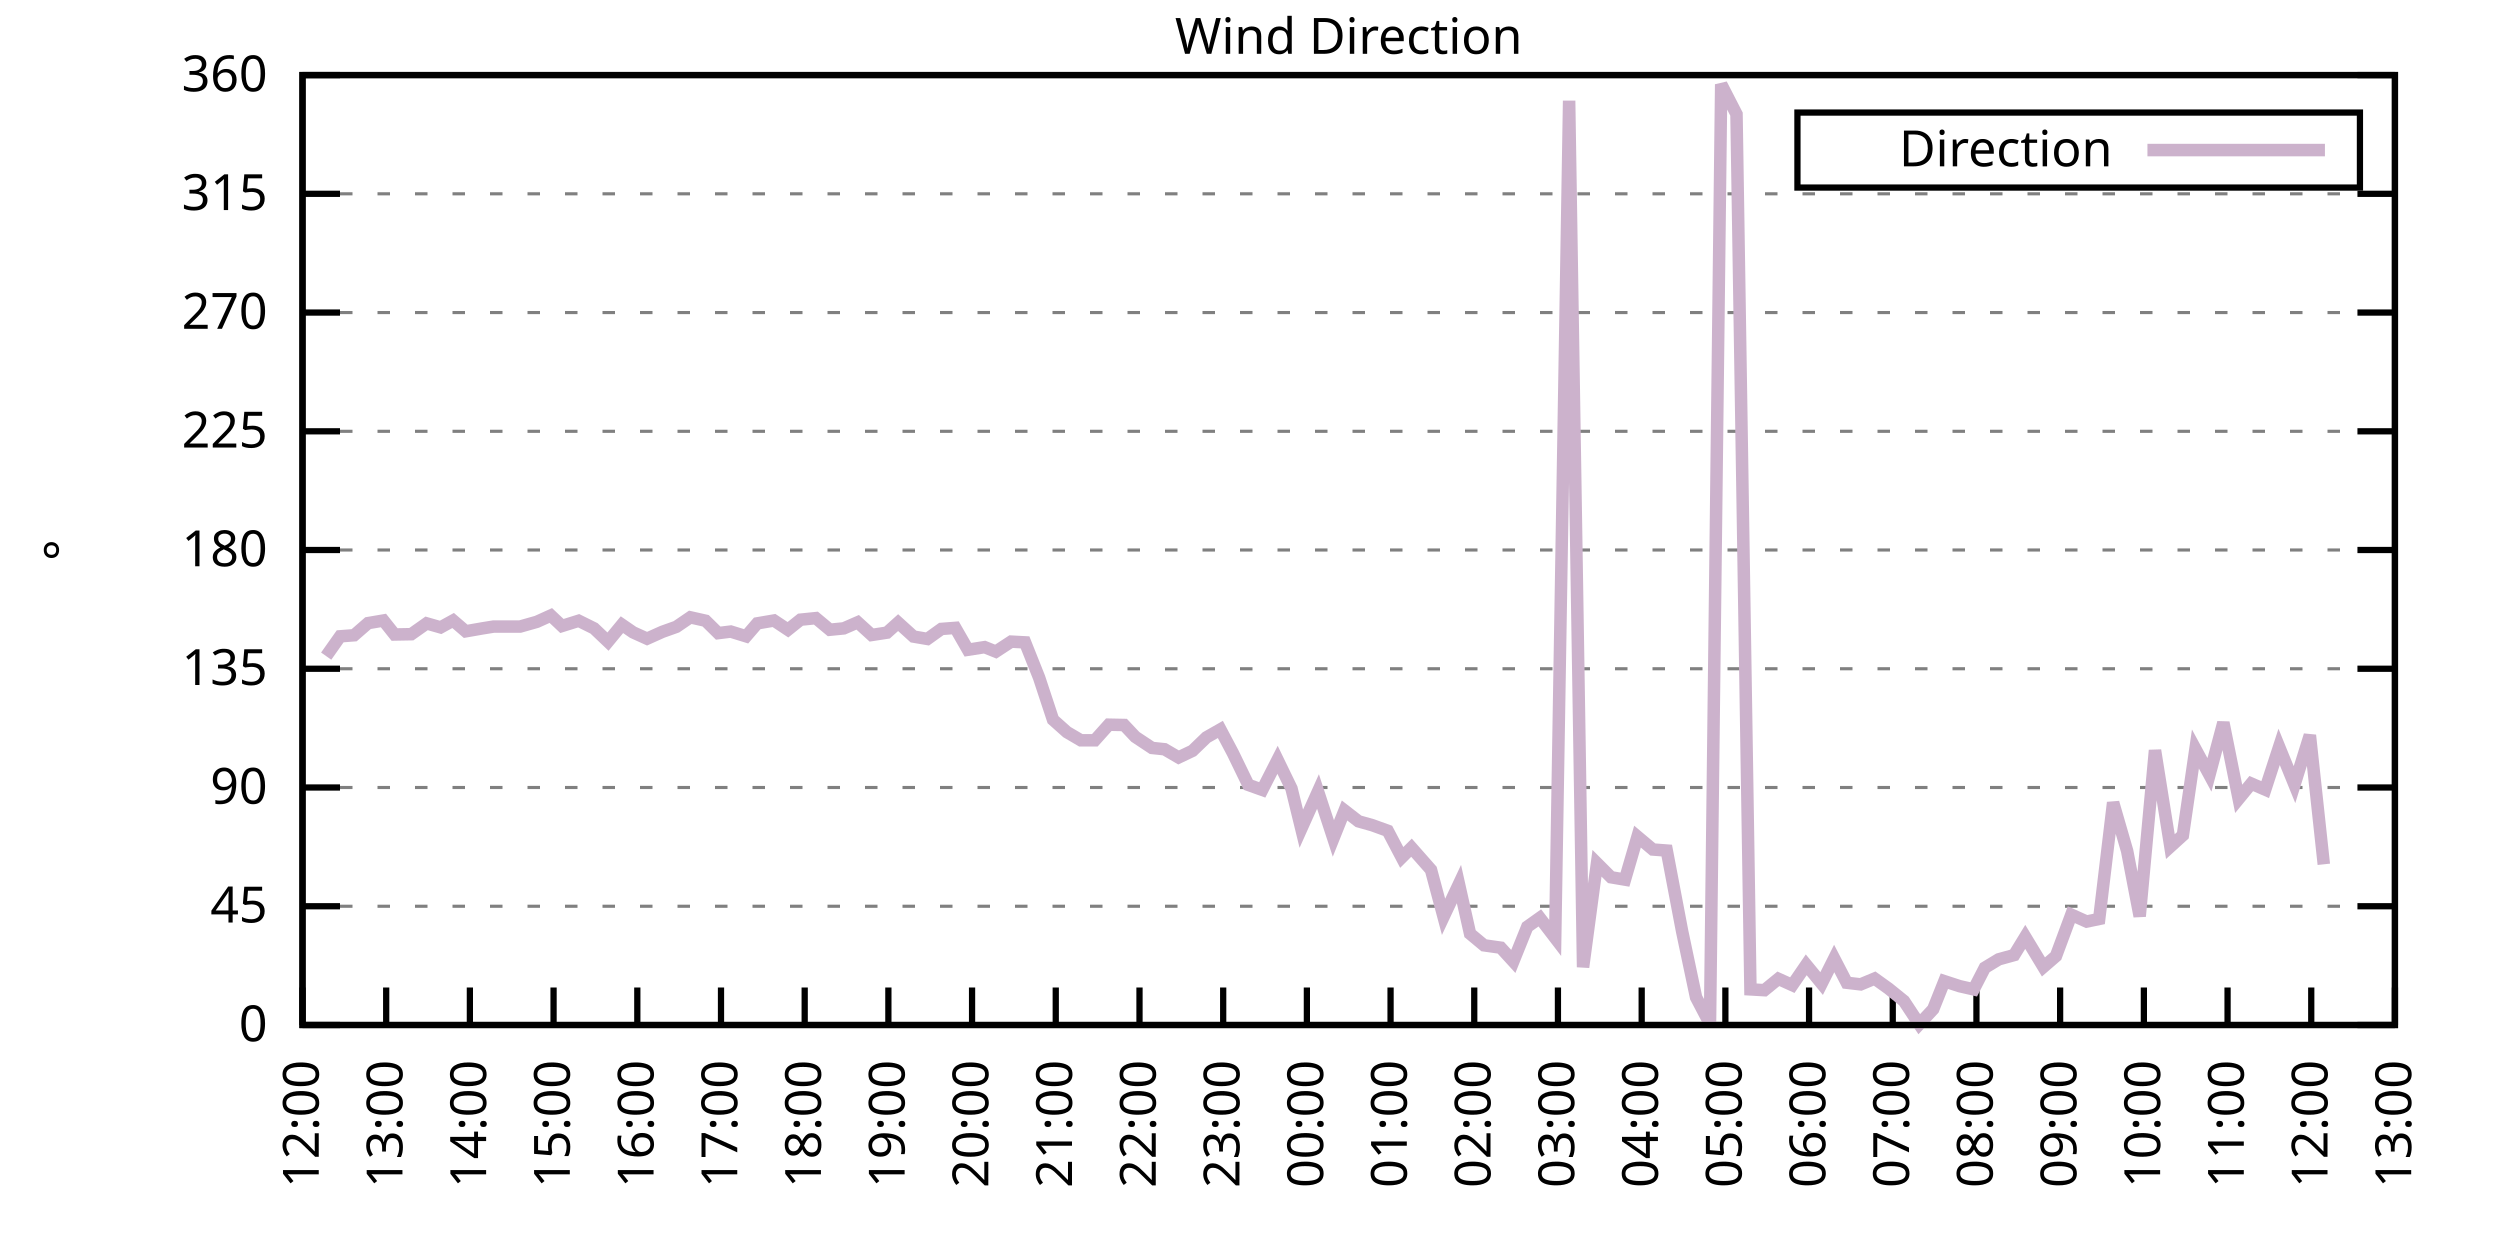
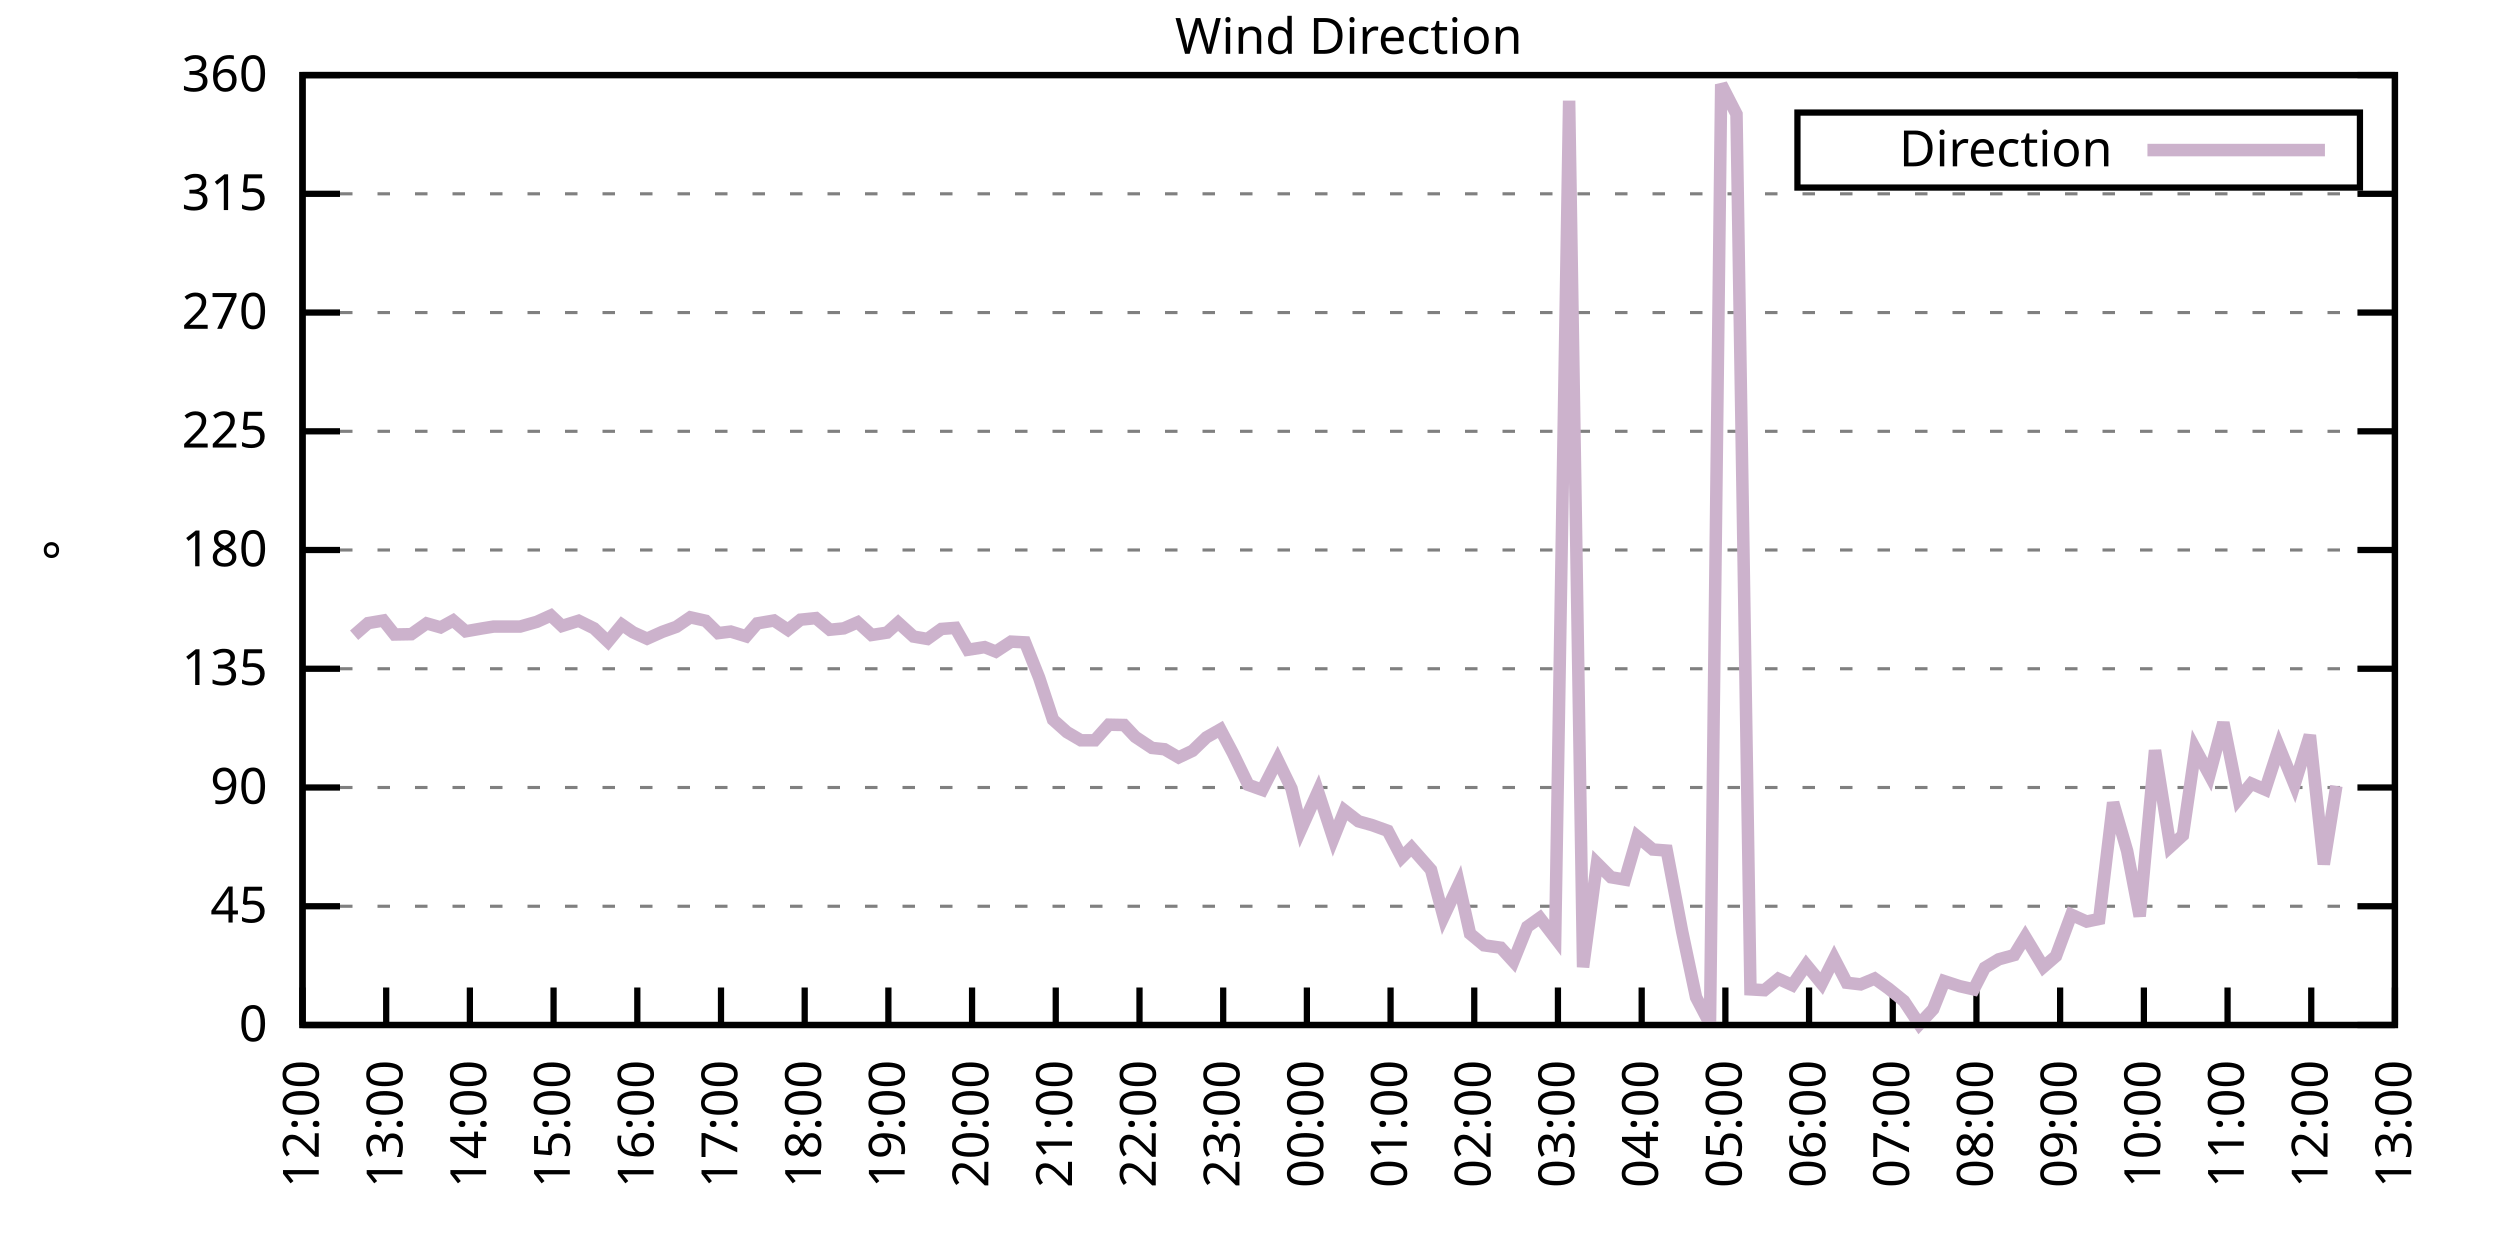
<svg xmlns="http://www.w3.org/2000/svg" xmlns:xlink="http://www.w3.org/1999/xlink" width="400" height="200" viewBox="0 0 400 200">
  <g id="gnuplot_canvas">
    <rect x="0" y="0" width="400" height="200" fill="none" />
    <defs>
      <circle id="gpDot" r="0.5" stroke-width="0.5" stroke="currentColor" />
      <path id="gpPt0" stroke-width="0.333" stroke="currentColor" d="M-1,0 h2 M0,-1 v2" />
      <path id="gpPt1" stroke-width="0.333" stroke="currentColor" d="M-1,-1 L1,1 M1,-1 L-1,1" />
      <path id="gpPt2" stroke-width="0.333" stroke="currentColor" d="M-1,0 L1,0 M0,-1 L0,1 M-1,-1 L1,1 M-1,1 L1,-1" />
      <rect id="gpPt3" stroke-width="0.333" stroke="currentColor" x="-1" y="-1" width="2" height="2" />
      <rect id="gpPt4" stroke-width="0.333" stroke="currentColor" fill="currentColor" x="-1" y="-1" width="2" height="2" />
      <circle id="gpPt5" stroke-width="0.333" stroke="currentColor" cx="0" cy="0" r="1" />
      <use xlink:href="#gpPt5" id="gpPt6" fill="currentColor" stroke="none" />
      <path id="gpPt7" stroke-width="0.333" stroke="currentColor" d="M0,-1.33 L-1.33,0.67 L1.33,0.67 z" />
      <use xlink:href="#gpPt7" id="gpPt8" fill="currentColor" stroke="none" />
      <use xlink:href="#gpPt7" id="gpPt9" stroke="currentColor" transform="rotate(180)" />
      <use xlink:href="#gpPt9" id="gpPt10" fill="currentColor" stroke="none" />
      <use xlink:href="#gpPt3" id="gpPt11" stroke="currentColor" transform="rotate(45)" />
      <use xlink:href="#gpPt11" id="gpPt12" fill="currentColor" stroke="none" />
      <path id="gpPt13" stroke-width="0.333" stroke="currentColor" d="M0,1.330 L1.265,0.411 L0.782,-1.067 L-0.782,-1.076 L-1.265,0.411 z" />
      <use xlink:href="#gpPt13" id="gpPt14" fill="currentColor" stroke="none" />
      <filter id="textbox" filterUnits="objectBoundingBox" x="0" y="0" height="1" width="1">
        <feFlood flood-color="white" flood-opacity="1" result="bgnd" />
        <feComposite in="SourceGraphic" in2="bgnd" operator="atop" />
      </filter>
      <filter id="greybox" filterUnits="objectBoundingBox" x="0" y="0" height="1" width="1">
        <feFlood flood-color="lightgrey" flood-opacity="1" result="grey" />
        <feComposite in="SourceGraphic" in2="grey" operator="atop" />
      </filter>
    </defs>
    <g fill="none" color="white" stroke="currentColor" stroke-width="1.00" stroke-linecap="butt" stroke-linejoin="miter">
</g>
    <g fill="none" color="black" stroke="currentColor" stroke-width="1.00" stroke-linecap="butt" stroke-linejoin="miter">
      <g stroke="none" shape-rendering="crispEdges">
        <polygon fill="rgb(255, 255, 255)" points="48.40,164.00 383.18,164.00 383.18,12.02 48.40,12.02 " />
      </g>
    </g>
    <g fill="none" color="black" stroke="currentColor" stroke-width="1.00" stroke-linecap="butt" stroke-linejoin="miter">
</g>
    <g fill="none" color="black" stroke="black" stroke-width="0.50" stroke-linecap="butt" stroke-linejoin="miter">
</g>
    <g fill="none" color="gray" stroke="currentColor" stroke-width="0.50" stroke-linecap="butt" stroke-linejoin="miter">
      <path stroke="gray" stroke-dasharray="2,4" class="gridline" d="M48.40,164.00 L383.19,164.00  " />
    </g>
    <g fill="none" color="gray" stroke="gray" stroke-width="1.00" stroke-linecap="butt" stroke-linejoin="miter">
</g>
    <g fill="none" color="black" stroke="currentColor" stroke-width="1.00" stroke-linecap="butt" stroke-linejoin="miter">
      <path stroke="black" d="M48.40,164.00 L54.40,164.00 M383.19,164.00 L377.19,164.00  " />
      <g transform="translate(42.80,166.60)" stroke="none" fill="black" font-family="Sans" font-size="8.00" text-anchor="end">
        <text>
          <tspan font-family="Sans"> 0</tspan>
        </text>
      </g>
    </g>
    <g fill="none" color="black" stroke="currentColor" stroke-width="1.00" stroke-linecap="butt" stroke-linejoin="miter">
</g>
    <g fill="none" color="black" stroke="black" stroke-width="0.50" stroke-linecap="butt" stroke-linejoin="miter">
</g>
    <g fill="none" color="gray" stroke="currentColor" stroke-width="0.50" stroke-linecap="butt" stroke-linejoin="miter">
      <path stroke="gray" stroke-dasharray="2,4" class="gridline" d="M48.40,145.00 L383.19,145.00  " />
    </g>
    <g fill="none" color="gray" stroke="gray" stroke-width="1.00" stroke-linecap="butt" stroke-linejoin="miter">
</g>
    <g fill="none" color="black" stroke="currentColor" stroke-width="1.00" stroke-linecap="butt" stroke-linejoin="miter">
      <path stroke="black" d="M48.40,145.00 L54.40,145.00 M383.19,145.00 L377.19,145.00  " />
      <g transform="translate(42.80,147.60)" stroke="none" fill="black" font-family="Sans" font-size="8.00" text-anchor="end">
        <text>
          <tspan font-family="Sans"> 45</tspan>
        </text>
      </g>
    </g>
    <g fill="none" color="black" stroke="currentColor" stroke-width="1.00" stroke-linecap="butt" stroke-linejoin="miter">
</g>
    <g fill="none" color="black" stroke="black" stroke-width="0.50" stroke-linecap="butt" stroke-linejoin="miter">
</g>
    <g fill="none" color="gray" stroke="currentColor" stroke-width="0.50" stroke-linecap="butt" stroke-linejoin="miter">
      <path stroke="gray" stroke-dasharray="2,4" class="gridline" d="M48.40,126.00 L383.19,126.00  " />
    </g>
    <g fill="none" color="gray" stroke="gray" stroke-width="1.00" stroke-linecap="butt" stroke-linejoin="miter">
</g>
    <g fill="none" color="black" stroke="currentColor" stroke-width="1.00" stroke-linecap="butt" stroke-linejoin="miter">
      <path stroke="black" d="M48.40,126.00 L54.40,126.00 M383.19,126.00 L377.19,126.00  " />
      <g transform="translate(42.80,128.60)" stroke="none" fill="black" font-family="Sans" font-size="8.00" text-anchor="end">
        <text>
          <tspan font-family="Sans"> 90</tspan>
        </text>
      </g>
    </g>
    <g fill="none" color="black" stroke="currentColor" stroke-width="1.00" stroke-linecap="butt" stroke-linejoin="miter">
</g>
    <g fill="none" color="black" stroke="black" stroke-width="0.50" stroke-linecap="butt" stroke-linejoin="miter">
</g>
    <g fill="none" color="gray" stroke="currentColor" stroke-width="0.50" stroke-linecap="butt" stroke-linejoin="miter">
      <path stroke="gray" stroke-dasharray="2,4" class="gridline" d="M48.40,107.00 L383.19,107.00  " />
    </g>
    <g fill="none" color="gray" stroke="gray" stroke-width="1.00" stroke-linecap="butt" stroke-linejoin="miter">
</g>
    <g fill="none" color="black" stroke="currentColor" stroke-width="1.00" stroke-linecap="butt" stroke-linejoin="miter">
      <path stroke="black" d="M48.40,107.00 L54.40,107.00 M383.19,107.00 L377.19,107.00  " />
      <g transform="translate(42.80,109.60)" stroke="none" fill="black" font-family="Sans" font-size="8.00" text-anchor="end">
        <text>
          <tspan font-family="Sans"> 135</tspan>
        </text>
      </g>
    </g>
    <g fill="none" color="black" stroke="currentColor" stroke-width="1.00" stroke-linecap="butt" stroke-linejoin="miter">
</g>
    <g fill="none" color="black" stroke="black" stroke-width="0.50" stroke-linecap="butt" stroke-linejoin="miter">
</g>
    <g fill="none" color="gray" stroke="currentColor" stroke-width="0.50" stroke-linecap="butt" stroke-linejoin="miter">
      <path stroke="gray" stroke-dasharray="2,4" class="gridline" d="M48.40,88.00 L383.19,88.00  " />
    </g>
    <g fill="none" color="gray" stroke="gray" stroke-width="1.00" stroke-linecap="butt" stroke-linejoin="miter">
</g>
    <g fill="none" color="black" stroke="currentColor" stroke-width="1.00" stroke-linecap="butt" stroke-linejoin="miter">
      <path stroke="black" d="M48.40,88.00 L54.40,88.00 M383.19,88.00 L377.19,88.00  " />
      <g transform="translate(42.80,90.60)" stroke="none" fill="black" font-family="Sans" font-size="8.00" text-anchor="end">
        <text>
          <tspan font-family="Sans"> 180</tspan>
        </text>
      </g>
    </g>
    <g fill="none" color="black" stroke="currentColor" stroke-width="1.00" stroke-linecap="butt" stroke-linejoin="miter">
</g>
    <g fill="none" color="black" stroke="black" stroke-width="0.50" stroke-linecap="butt" stroke-linejoin="miter">
</g>
    <g fill="none" color="gray" stroke="currentColor" stroke-width="0.50" stroke-linecap="butt" stroke-linejoin="miter">
      <path stroke="gray" stroke-dasharray="2,4" class="gridline" d="M48.40,69.01 L383.19,69.01  " />
    </g>
    <g fill="none" color="gray" stroke="gray" stroke-width="1.00" stroke-linecap="butt" stroke-linejoin="miter">
</g>
    <g fill="none" color="black" stroke="currentColor" stroke-width="1.00" stroke-linecap="butt" stroke-linejoin="miter">
      <path stroke="black" d="M48.40,69.01 L54.40,69.01 M383.19,69.01 L377.19,69.01  " />
      <g transform="translate(42.80,71.61)" stroke="none" fill="black" font-family="Sans" font-size="8.00" text-anchor="end">
        <text>
          <tspan font-family="Sans"> 225</tspan>
        </text>
      </g>
    </g>
    <g fill="none" color="black" stroke="currentColor" stroke-width="1.00" stroke-linecap="butt" stroke-linejoin="miter">
</g>
    <g fill="none" color="black" stroke="black" stroke-width="0.50" stroke-linecap="butt" stroke-linejoin="miter">
</g>
    <g fill="none" color="gray" stroke="currentColor" stroke-width="0.50" stroke-linecap="butt" stroke-linejoin="miter">
      <path stroke="gray" stroke-dasharray="2,4" class="gridline" d="M48.40,50.01 L383.19,50.01  " />
    </g>
    <g fill="none" color="gray" stroke="gray" stroke-width="1.00" stroke-linecap="butt" stroke-linejoin="miter">
</g>
    <g fill="none" color="black" stroke="currentColor" stroke-width="1.00" stroke-linecap="butt" stroke-linejoin="miter">
      <path stroke="black" d="M48.40,50.01 L54.40,50.01 M383.19,50.01 L377.19,50.01  " />
      <g transform="translate(42.80,52.61)" stroke="none" fill="black" font-family="Sans" font-size="8.00" text-anchor="end">
        <text>
          <tspan font-family="Sans"> 270</tspan>
        </text>
      </g>
    </g>
    <g fill="none" color="black" stroke="currentColor" stroke-width="1.00" stroke-linecap="butt" stroke-linejoin="miter">
</g>
    <g fill="none" color="black" stroke="black" stroke-width="0.50" stroke-linecap="butt" stroke-linejoin="miter">
</g>
    <g fill="none" color="gray" stroke="currentColor" stroke-width="0.50" stroke-linecap="butt" stroke-linejoin="miter">
      <path stroke="gray" stroke-dasharray="2,4" class="gridline" d="M48.40,31.01 L383.19,31.01  " />
    </g>
    <g fill="none" color="gray" stroke="gray" stroke-width="1.00" stroke-linecap="butt" stroke-linejoin="miter">
</g>
    <g fill="none" color="black" stroke="currentColor" stroke-width="1.00" stroke-linecap="butt" stroke-linejoin="miter">
      <path stroke="black" d="M48.40,31.01 L54.40,31.01 M383.19,31.01 L377.19,31.01  " />
      <g transform="translate(42.80,33.61)" stroke="none" fill="black" font-family="Sans" font-size="8.00" text-anchor="end">
        <text>
          <tspan font-family="Sans"> 315</tspan>
        </text>
      </g>
    </g>
    <g fill="none" color="black" stroke="currentColor" stroke-width="1.00" stroke-linecap="butt" stroke-linejoin="miter">
</g>
    <g fill="none" color="black" stroke="black" stroke-width="0.50" stroke-linecap="butt" stroke-linejoin="miter">
</g>
    <g fill="none" color="gray" stroke="currentColor" stroke-width="0.50" stroke-linecap="butt" stroke-linejoin="miter">
      <path stroke="gray" stroke-dasharray="2,4" class="gridline" d="M48.40,12.01 L383.19,12.01  " />
    </g>
    <g fill="none" color="gray" stroke="gray" stroke-width="1.00" stroke-linecap="butt" stroke-linejoin="miter">
</g>
    <g fill="none" color="black" stroke="currentColor" stroke-width="1.00" stroke-linecap="butt" stroke-linejoin="miter">
      <path stroke="black" d="M48.40,12.01 L54.40,12.01 M383.19,12.01 L377.19,12.01  " />
      <g transform="translate(42.80,14.61)" stroke="none" fill="black" font-family="Sans" font-size="8.00" text-anchor="end">
        <text>
          <tspan font-family="Sans"> 360</tspan>
        </text>
      </g>
    </g>
    <g fill="none" color="black" stroke="currentColor" stroke-width="1.00" stroke-linecap="butt" stroke-linejoin="miter">
      <path stroke="black" d="M48.40,164.00 L48.40,158.00  " />
      <g transform="translate(51.00,169.60) rotate(270.00)" stroke="none" fill="black" font-family="Sans" font-size="8.00" text-anchor="end">
        <text>
          <tspan font-family="Sans">12:00</tspan>
        </text>
      </g>
    </g>
    <g fill="none" color="black" stroke="currentColor" stroke-width="1.00" stroke-linecap="butt" stroke-linejoin="miter">
      <path stroke="black" d="M61.79,164.00 L61.79,158.00  " />
      <g transform="translate(64.39,169.60) rotate(270.00)" stroke="none" fill="black" font-family="Sans" font-size="8.00" text-anchor="end">
        <text>
          <tspan font-family="Sans">13:00</tspan>
        </text>
      </g>
    </g>
    <g fill="none" color="black" stroke="currentColor" stroke-width="1.00" stroke-linecap="butt" stroke-linejoin="miter">
      <path stroke="black" d="M75.18,164.00 L75.18,158.00  " />
      <g transform="translate(77.78,169.60) rotate(270.00)" stroke="none" fill="black" font-family="Sans" font-size="8.00" text-anchor="end">
        <text>
          <tspan font-family="Sans">14:00</tspan>
        </text>
      </g>
    </g>
    <g fill="none" color="black" stroke="currentColor" stroke-width="1.00" stroke-linecap="butt" stroke-linejoin="miter">
      <path stroke="black" d="M88.57,164.00 L88.57,158.00  " />
      <g transform="translate(91.17,169.60) rotate(270.00)" stroke="none" fill="black" font-family="Sans" font-size="8.00" text-anchor="end">
        <text>
          <tspan font-family="Sans">15:00</tspan>
        </text>
      </g>
    </g>
    <g fill="none" color="black" stroke="currentColor" stroke-width="1.00" stroke-linecap="butt" stroke-linejoin="miter">
      <path stroke="black" d="M101.97,164.00 L101.97,158.00  " />
      <g transform="translate(104.57,169.60) rotate(270.00)" stroke="none" fill="black" font-family="Sans" font-size="8.00" text-anchor="end">
        <text>
          <tspan font-family="Sans">16:00</tspan>
        </text>
      </g>
    </g>
    <g fill="none" color="black" stroke="currentColor" stroke-width="1.00" stroke-linecap="butt" stroke-linejoin="miter">
      <path stroke="black" d="M115.36,164.00 L115.36,158.00  " />
      <g transform="translate(117.96,169.60) rotate(270.00)" stroke="none" fill="black" font-family="Sans" font-size="8.00" text-anchor="end">
        <text>
          <tspan font-family="Sans">17:00</tspan>
        </text>
      </g>
    </g>
    <g fill="none" color="black" stroke="currentColor" stroke-width="1.00" stroke-linecap="butt" stroke-linejoin="miter">
      <path stroke="black" d="M128.75,164.00 L128.75,158.00  " />
      <g transform="translate(131.35,169.60) rotate(270.00)" stroke="none" fill="black" font-family="Sans" font-size="8.00" text-anchor="end">
        <text>
          <tspan font-family="Sans">18:00</tspan>
        </text>
      </g>
    </g>
    <g fill="none" color="black" stroke="currentColor" stroke-width="1.00" stroke-linecap="butt" stroke-linejoin="miter">
      <path stroke="black" d="M142.14,164.00 L142.14,158.00  " />
      <g transform="translate(144.74,169.60) rotate(270.00)" stroke="none" fill="black" font-family="Sans" font-size="8.00" text-anchor="end">
        <text>
          <tspan font-family="Sans">19:00</tspan>
        </text>
      </g>
    </g>
    <g fill="none" color="black" stroke="currentColor" stroke-width="1.00" stroke-linecap="butt" stroke-linejoin="miter">
      <path stroke="black" d="M155.53,164.00 L155.53,158.00  " />
      <g transform="translate(158.13,169.60) rotate(270.00)" stroke="none" fill="black" font-family="Sans" font-size="8.00" text-anchor="end">
        <text>
          <tspan font-family="Sans">20:00</tspan>
        </text>
      </g>
    </g>
    <g fill="none" color="black" stroke="currentColor" stroke-width="1.00" stroke-linecap="butt" stroke-linejoin="miter">
      <path stroke="black" d="M168.92,164.00 L168.92,158.00  " />
      <g transform="translate(171.52,169.60) rotate(270.00)" stroke="none" fill="black" font-family="Sans" font-size="8.00" text-anchor="end">
        <text>
          <tspan font-family="Sans">21:00</tspan>
        </text>
      </g>
    </g>
    <g fill="none" color="black" stroke="currentColor" stroke-width="1.00" stroke-linecap="butt" stroke-linejoin="miter">
      <path stroke="black" d="M182.32,164.00 L182.32,158.00  " />
      <g transform="translate(184.92,169.60) rotate(270.00)" stroke="none" fill="black" font-family="Sans" font-size="8.00" text-anchor="end">
        <text>
          <tspan font-family="Sans">22:00</tspan>
        </text>
      </g>
    </g>
    <g fill="none" color="black" stroke="currentColor" stroke-width="1.00" stroke-linecap="butt" stroke-linejoin="miter">
      <path stroke="black" d="M195.71,164.00 L195.71,158.00  " />
      <g transform="translate(198.31,169.60) rotate(270.00)" stroke="none" fill="black" font-family="Sans" font-size="8.00" text-anchor="end">
        <text>
          <tspan font-family="Sans">23:00</tspan>
        </text>
      </g>
    </g>
    <g fill="none" color="black" stroke="currentColor" stroke-width="1.00" stroke-linecap="butt" stroke-linejoin="miter">
      <path stroke="black" d="M209.10,164.00 L209.10,158.00  " />
      <g transform="translate(211.70,169.60) rotate(270.00)" stroke="none" fill="black" font-family="Sans" font-size="8.00" text-anchor="end">
        <text>
          <tspan font-family="Sans">00:00</tspan>
        </text>
      </g>
    </g>
    <g fill="none" color="black" stroke="currentColor" stroke-width="1.00" stroke-linecap="butt" stroke-linejoin="miter">
      <path stroke="black" d="M222.49,164.00 L222.49,158.00  " />
      <g transform="translate(225.09,169.60) rotate(270.00)" stroke="none" fill="black" font-family="Sans" font-size="8.00" text-anchor="end">
        <text>
          <tspan font-family="Sans">01:00</tspan>
        </text>
      </g>
    </g>
    <g fill="none" color="black" stroke="currentColor" stroke-width="1.00" stroke-linecap="butt" stroke-linejoin="miter">
      <path stroke="black" d="M235.88,164.00 L235.88,158.00  " />
      <g transform="translate(238.48,169.60) rotate(270.00)" stroke="none" fill="black" font-family="Sans" font-size="8.00" text-anchor="end">
        <text>
          <tspan font-family="Sans">02:00</tspan>
        </text>
      </g>
    </g>
    <g fill="none" color="black" stroke="currentColor" stroke-width="1.00" stroke-linecap="butt" stroke-linejoin="miter">
      <path stroke="black" d="M249.27,164.00 L249.27,158.00  " />
      <g transform="translate(251.87,169.60) rotate(270.00)" stroke="none" fill="black" font-family="Sans" font-size="8.00" text-anchor="end">
        <text>
          <tspan font-family="Sans">03:00</tspan>
        </text>
      </g>
    </g>
    <g fill="none" color="black" stroke="currentColor" stroke-width="1.00" stroke-linecap="butt" stroke-linejoin="miter">
      <path stroke="black" d="M262.67,164.00 L262.67,158.00  " />
      <g transform="translate(265.27,169.60) rotate(270.00)" stroke="none" fill="black" font-family="Sans" font-size="8.00" text-anchor="end">
        <text>
          <tspan font-family="Sans">04:00</tspan>
        </text>
      </g>
    </g>
    <g fill="none" color="black" stroke="currentColor" stroke-width="1.00" stroke-linecap="butt" stroke-linejoin="miter">
      <path stroke="black" d="M276.06,164.00 L276.06,158.00  " />
      <g transform="translate(278.66,169.60) rotate(270.00)" stroke="none" fill="black" font-family="Sans" font-size="8.00" text-anchor="end">
        <text>
          <tspan font-family="Sans">05:00</tspan>
        </text>
      </g>
    </g>
    <g fill="none" color="black" stroke="currentColor" stroke-width="1.00" stroke-linecap="butt" stroke-linejoin="miter">
      <path stroke="black" d="M289.45,164.00 L289.45,158.00  " />
      <g transform="translate(292.05,169.60) rotate(270.00)" stroke="none" fill="black" font-family="Sans" font-size="8.00" text-anchor="end">
        <text>
          <tspan font-family="Sans">06:00</tspan>
        </text>
      </g>
    </g>
    <g fill="none" color="black" stroke="currentColor" stroke-width="1.00" stroke-linecap="butt" stroke-linejoin="miter">
      <path stroke="black" d="M302.84,164.00 L302.84,158.00  " />
      <g transform="translate(305.44,169.60) rotate(270.00)" stroke="none" fill="black" font-family="Sans" font-size="8.00" text-anchor="end">
        <text>
          <tspan font-family="Sans">07:00</tspan>
        </text>
      </g>
    </g>
    <g fill="none" color="black" stroke="currentColor" stroke-width="1.00" stroke-linecap="butt" stroke-linejoin="miter">
      <path stroke="black" d="M316.23,164.00 L316.23,158.00  " />
      <g transform="translate(318.83,169.60) rotate(270.00)" stroke="none" fill="black" font-family="Sans" font-size="8.00" text-anchor="end">
        <text>
          <tspan font-family="Sans">08:00</tspan>
        </text>
      </g>
    </g>
    <g fill="none" color="black" stroke="currentColor" stroke-width="1.00" stroke-linecap="butt" stroke-linejoin="miter">
      <path stroke="black" d="M329.62,164.00 L329.62,158.00  " />
      <g transform="translate(332.22,169.60) rotate(270.00)" stroke="none" fill="black" font-family="Sans" font-size="8.00" text-anchor="end">
        <text>
          <tspan font-family="Sans">09:00</tspan>
        </text>
      </g>
    </g>
    <g fill="none" color="black" stroke="currentColor" stroke-width="1.00" stroke-linecap="butt" stroke-linejoin="miter">
      <path stroke="black" d="M343.02,164.00 L343.02,158.00  " />
      <g transform="translate(345.62,169.60) rotate(270.00)" stroke="none" fill="black" font-family="Sans" font-size="8.00" text-anchor="end">
        <text>
          <tspan font-family="Sans">10:00</tspan>
        </text>
      </g>
    </g>
    <g fill="none" color="black" stroke="currentColor" stroke-width="1.00" stroke-linecap="butt" stroke-linejoin="miter">
      <path stroke="black" d="M356.41,164.00 L356.41,158.00  " />
      <g transform="translate(359.01,169.60) rotate(270.00)" stroke="none" fill="black" font-family="Sans" font-size="8.00" text-anchor="end">
        <text>
          <tspan font-family="Sans">11:00</tspan>
        </text>
      </g>
    </g>
    <g fill="none" color="black" stroke="currentColor" stroke-width="1.00" stroke-linecap="butt" stroke-linejoin="miter">
      <path stroke="black" d="M369.80,164.00 L369.80,158.00  " />
      <g transform="translate(372.40,169.60) rotate(270.00)" stroke="none" fill="black" font-family="Sans" font-size="8.00" text-anchor="end">
        <text>
          <tspan font-family="Sans">12:00</tspan>
        </text>
      </g>
    </g>
    <g fill="none" color="black" stroke="currentColor" stroke-width="1.00" stroke-linecap="butt" stroke-linejoin="miter">
      <path stroke="black" d="M383.19,164.00 L383.19,158.00  " />
      <g transform="translate(385.79,169.60) rotate(270.00)" stroke="none" fill="black" font-family="Sans" font-size="8.00" text-anchor="end">
        <text>
          <tspan font-family="Sans">13:00</tspan>
        </text>
      </g>
    </g>
    <g fill="none" color="black" stroke="currentColor" stroke-width="1.00" stroke-linecap="butt" stroke-linejoin="miter">
</g>
    <g fill="none" color="black" stroke="currentColor" stroke-width="1.00" stroke-linecap="butt" stroke-linejoin="miter">
      <path stroke="black" d="M48.40,12.01 L48.40,164.00 L383.19,164.00 L383.19,12.01 L48.40,12.01 Z  " />
    </g>
    <g fill="none" color="black" stroke="currentColor" stroke-width="1.00" stroke-linecap="butt" stroke-linejoin="miter">
</g>
    <g fill="none" color="black" stroke="currentColor" stroke-width="1.00" stroke-linecap="butt" stroke-linejoin="miter">
      <path stroke="black" d="M287.59,30.01 L287.59,18.01 L377.59,18.01 L377.59,30.01 L287.59,30.01 Z  " />
    </g>
    <g id="Wind_direction_plot_1">
      <g fill="none" color="white" stroke="black" stroke-width="2.00" stroke-linecap="butt" stroke-linejoin="miter">
</g>
      <g fill="none" color="black" stroke="currentColor" stroke-width="2.00" stroke-linecap="butt" stroke-linejoin="miter">
        <g transform="translate(337.99,26.61)" stroke="none" fill="black" font-family="Sans" font-size="8.00" text-anchor="end">
          <text>
            <tspan font-family="Sans">Direction</tspan>
          </text>
        </g>
      </g>
      <g fill="none" color="black" stroke="currentColor" stroke-width="2.00" stroke-linecap="butt" stroke-linejoin="miter">
-         <path stroke="rgb(204, 178, 204)" d="M343.59,24.01 L371.99,24.01 M52.19,104.98 L54.43,101.81 L56.66,101.64 L58.89,99.70 L61.35,99.28 L63.13,101.52   L65.81,101.47 L68.26,99.74 L70.50,100.38 L72.50,99.28 L74.51,101.01 L77.19,100.54 L78.98,100.25 L81.43,100.25   L83.22,100.25 L85.90,99.49 L88.13,98.48 L89.91,100.16 L92.59,99.32 L95.05,100.54 L97.28,102.66 L99.51,99.95   L101.30,101.18 L103.53,102.19 L105.98,101.09 L108.22,100.29 L110.45,98.77 L112.90,99.32 L114.91,101.30 L116.92,101.05   L119.38,101.81 L121.16,99.74 L123.84,99.28 L126.07,100.76 L128.08,99.15 L130.54,98.90 L132.77,100.76 L135.00,100.54   L137.23,99.57 L139.46,101.60 L141.92,101.22 L143.70,99.62 L146.16,101.85 L148.39,102.23 L150.62,100.63 L152.85,100.46   L154.86,103.96 L157.54,103.54 L159.33,104.26 L161.78,102.66 L164.01,102.78 L166.25,108.40 L168.48,115.15 L170.71,117.14   L172.94,118.45 L175.17,118.45 L177.41,115.95 L179.86,116.00 L181.65,117.90 L184.32,119.67 L186.33,119.88 L188.57,121.19   L190.80,120.13 L193.03,117.98 L195.26,116.71 L197.27,120.51 L199.73,125.58 L201.96,126.38 L204.41,121.57 L206.64,126.17   L208.21,132.59 L210.88,126.64 L213.34,134.15 L215.13,129.68 L217.36,131.41 L219.59,132.04 L222.04,132.93 L224.28,137.19   L225.84,135.63 L228.96,139.17 L230.97,146.69 L233.43,141.45 L235.21,149.39 L237.44,151.25 L240.12,151.63 L242.13,153.83   L244.36,148.29 L246.37,146.86 L248.83,150.07 L251.06,16.11 L253.29,154.75 L255.52,138.12 L257.76,140.36 L259.99,140.74   L262.00,133.86 L264.45,135.92 L266.68,136.09 L269.14,149.01 L271.37,159.57 L273.60,163.83 L275.39,13.49 L277.84,18.26   L280.07,158.30 L282.31,158.43 L284.54,156.61 L286.77,157.62 L289.00,154.37 L291.46,157.37 L293.47,153.36 L295.48,157.24   L297.71,157.50 L299.94,156.57 L302.17,158.17 L304.63,160.16 L307.08,163.87 L309.31,161.47 L311.10,156.99 L313.55,157.79   L315.79,158.30 L317.57,154.84 L319.80,153.49 L322.26,152.81 L324.04,149.90 L326.95,154.71 L328.95,152.98 L331.41,146.35   L333.86,147.45 L335.87,147.03 L338.10,128.41 L340.34,136.14 L342.35,146.61 L344.80,120.05 L347.26,135.46 L349.26,133.64   L351.27,119.84 L353.51,123.98 L355.74,115.62 L358.19,127.82 L360.20,125.37 L362.43,126.34 L364.66,119.50 L367.12,125.54   L369.58,117.64 L371.81,138.29  " />
+         <path stroke="rgb(204, 178, 204)" d="M343.59,24.01 L371.99,24.01 M56.66,101.64 L58.89,99.70 L61.35,99.28 L63.13,101.52 L65.81,101.47 L68.26,99.74   L70.50,100.38 L72.50,99.28 L74.51,101.01 L77.19,100.54 L78.98,100.25 L81.43,100.25 L83.22,100.25 L85.90,99.49   L88.13,98.48 L89.91,100.16 L92.59,99.32 L95.05,100.54 L97.28,102.66 L99.51,99.95 L101.30,101.18 L103.53,102.19   L105.98,101.09 L108.22,100.29 L110.45,98.77 L112.90,99.32 L114.91,101.30 L116.92,101.05 L119.38,101.81 L121.16,99.74   L123.84,99.28 L126.07,100.76 L128.08,99.15 L130.54,98.90 L132.77,100.76 L135.00,100.54 L137.23,99.57 L139.46,101.60   L141.92,101.22 L143.70,99.62 L146.16,101.85 L148.39,102.23 L150.62,100.63 L152.85,100.46 L154.86,103.96 L157.54,103.54   L159.33,104.26 L161.78,102.66 L164.01,102.78 L166.25,108.40 L168.48,115.15 L170.71,117.14 L172.94,118.45 L175.17,118.45   L177.41,115.95 L179.86,116.00 L181.65,117.90 L184.32,119.67 L186.33,119.88 L188.57,121.19 L190.80,120.13 L193.03,117.98   L195.26,116.71 L197.27,120.51 L199.73,125.58 L201.96,126.38 L204.41,121.57 L206.64,126.17 L208.21,132.59 L210.88,126.64   L213.34,134.15 L215.13,129.68 L217.36,131.41 L219.59,132.04 L222.04,132.93 L224.28,137.19 L225.84,135.63 L228.96,139.17   L230.97,146.69 L233.43,141.45 L235.21,149.39 L237.44,151.25 L240.12,151.63 L242.13,153.83 L244.36,148.29 L246.37,146.86   L248.83,150.07 L251.06,16.11 L253.29,154.75 L255.52,138.12 L257.76,140.36 L259.99,140.74 L262.00,133.86 L264.45,135.92   L266.68,136.09 L269.14,149.01 L271.37,159.57 L273.60,163.83 L275.39,13.49 L277.84,18.26 L280.07,158.30 L282.31,158.43   L284.54,156.61 L286.77,157.62 L289.00,154.37 L291.46,157.37 L293.47,153.36 L295.48,157.24 L297.71,157.50 L299.94,156.57   L302.17,158.17 L304.63,160.16 L307.08,163.87 L309.31,161.47 L311.10,156.99 L313.55,157.79 L315.79,158.30 L317.57,154.84   L319.80,153.49 L322.26,152.81 L324.04,149.90 L326.95,154.71 L328.95,152.98 L331.41,146.35 L333.86,147.45 L335.87,147.03   L338.10,128.41 L340.34,136.14 L342.35,146.61 L344.80,120.05 L347.26,135.46 L349.26,133.64 L351.27,119.84 L353.51,123.98   L355.74,115.62 L358.19,127.82 L360.20,125.37 L362.43,126.34 L364.66,119.50 L367.12,125.54 L369.58,117.64 L371.81,138.29   L373.82,125.75  " />
      </g>
    </g>
    <g fill="none" color="black" stroke="currentColor" stroke-width="2.00" stroke-linecap="butt" stroke-linejoin="miter">
</g>
    <g fill="none" color="black" stroke="black" stroke-width="1.00" stroke-linecap="butt" stroke-linejoin="miter">
</g>
    <g fill="none" color="black" stroke="currentColor" stroke-width="1.00" stroke-linecap="butt" stroke-linejoin="miter">
      <path stroke="black" d="M48.40,12.01 L48.40,164.00 L383.19,164.00 L383.19,12.01 L48.40,12.01 Z  " />
      <g transform="translate(12.80,88.01) rotate(270.00)" stroke="none" fill="black" font-family="Sans" font-size="8.00" text-anchor="middle">
        <text>
          <tspan font-family="Sans">°</tspan>
        </text>
      </g>
    </g>
    <g fill="none" color="black" stroke="currentColor" stroke-width="1.00" stroke-linecap="butt" stroke-linejoin="miter">
</g>
    <g fill="none" color="black" stroke="currentColor" stroke-width="1.00" stroke-linecap="butt" stroke-linejoin="miter">
      <g transform="translate(215.79,8.61)" stroke="none" fill="black" font-family="Sans" font-size="8.00" text-anchor="middle">
        <text>
          <tspan font-family="Sans">Wind Direction</tspan>
        </text>
      </g>
    </g>
    <g fill="none" color="black" stroke="currentColor" stroke-width="1.00" stroke-linecap="butt" stroke-linejoin="miter">
</g>
  </g>
</svg>
